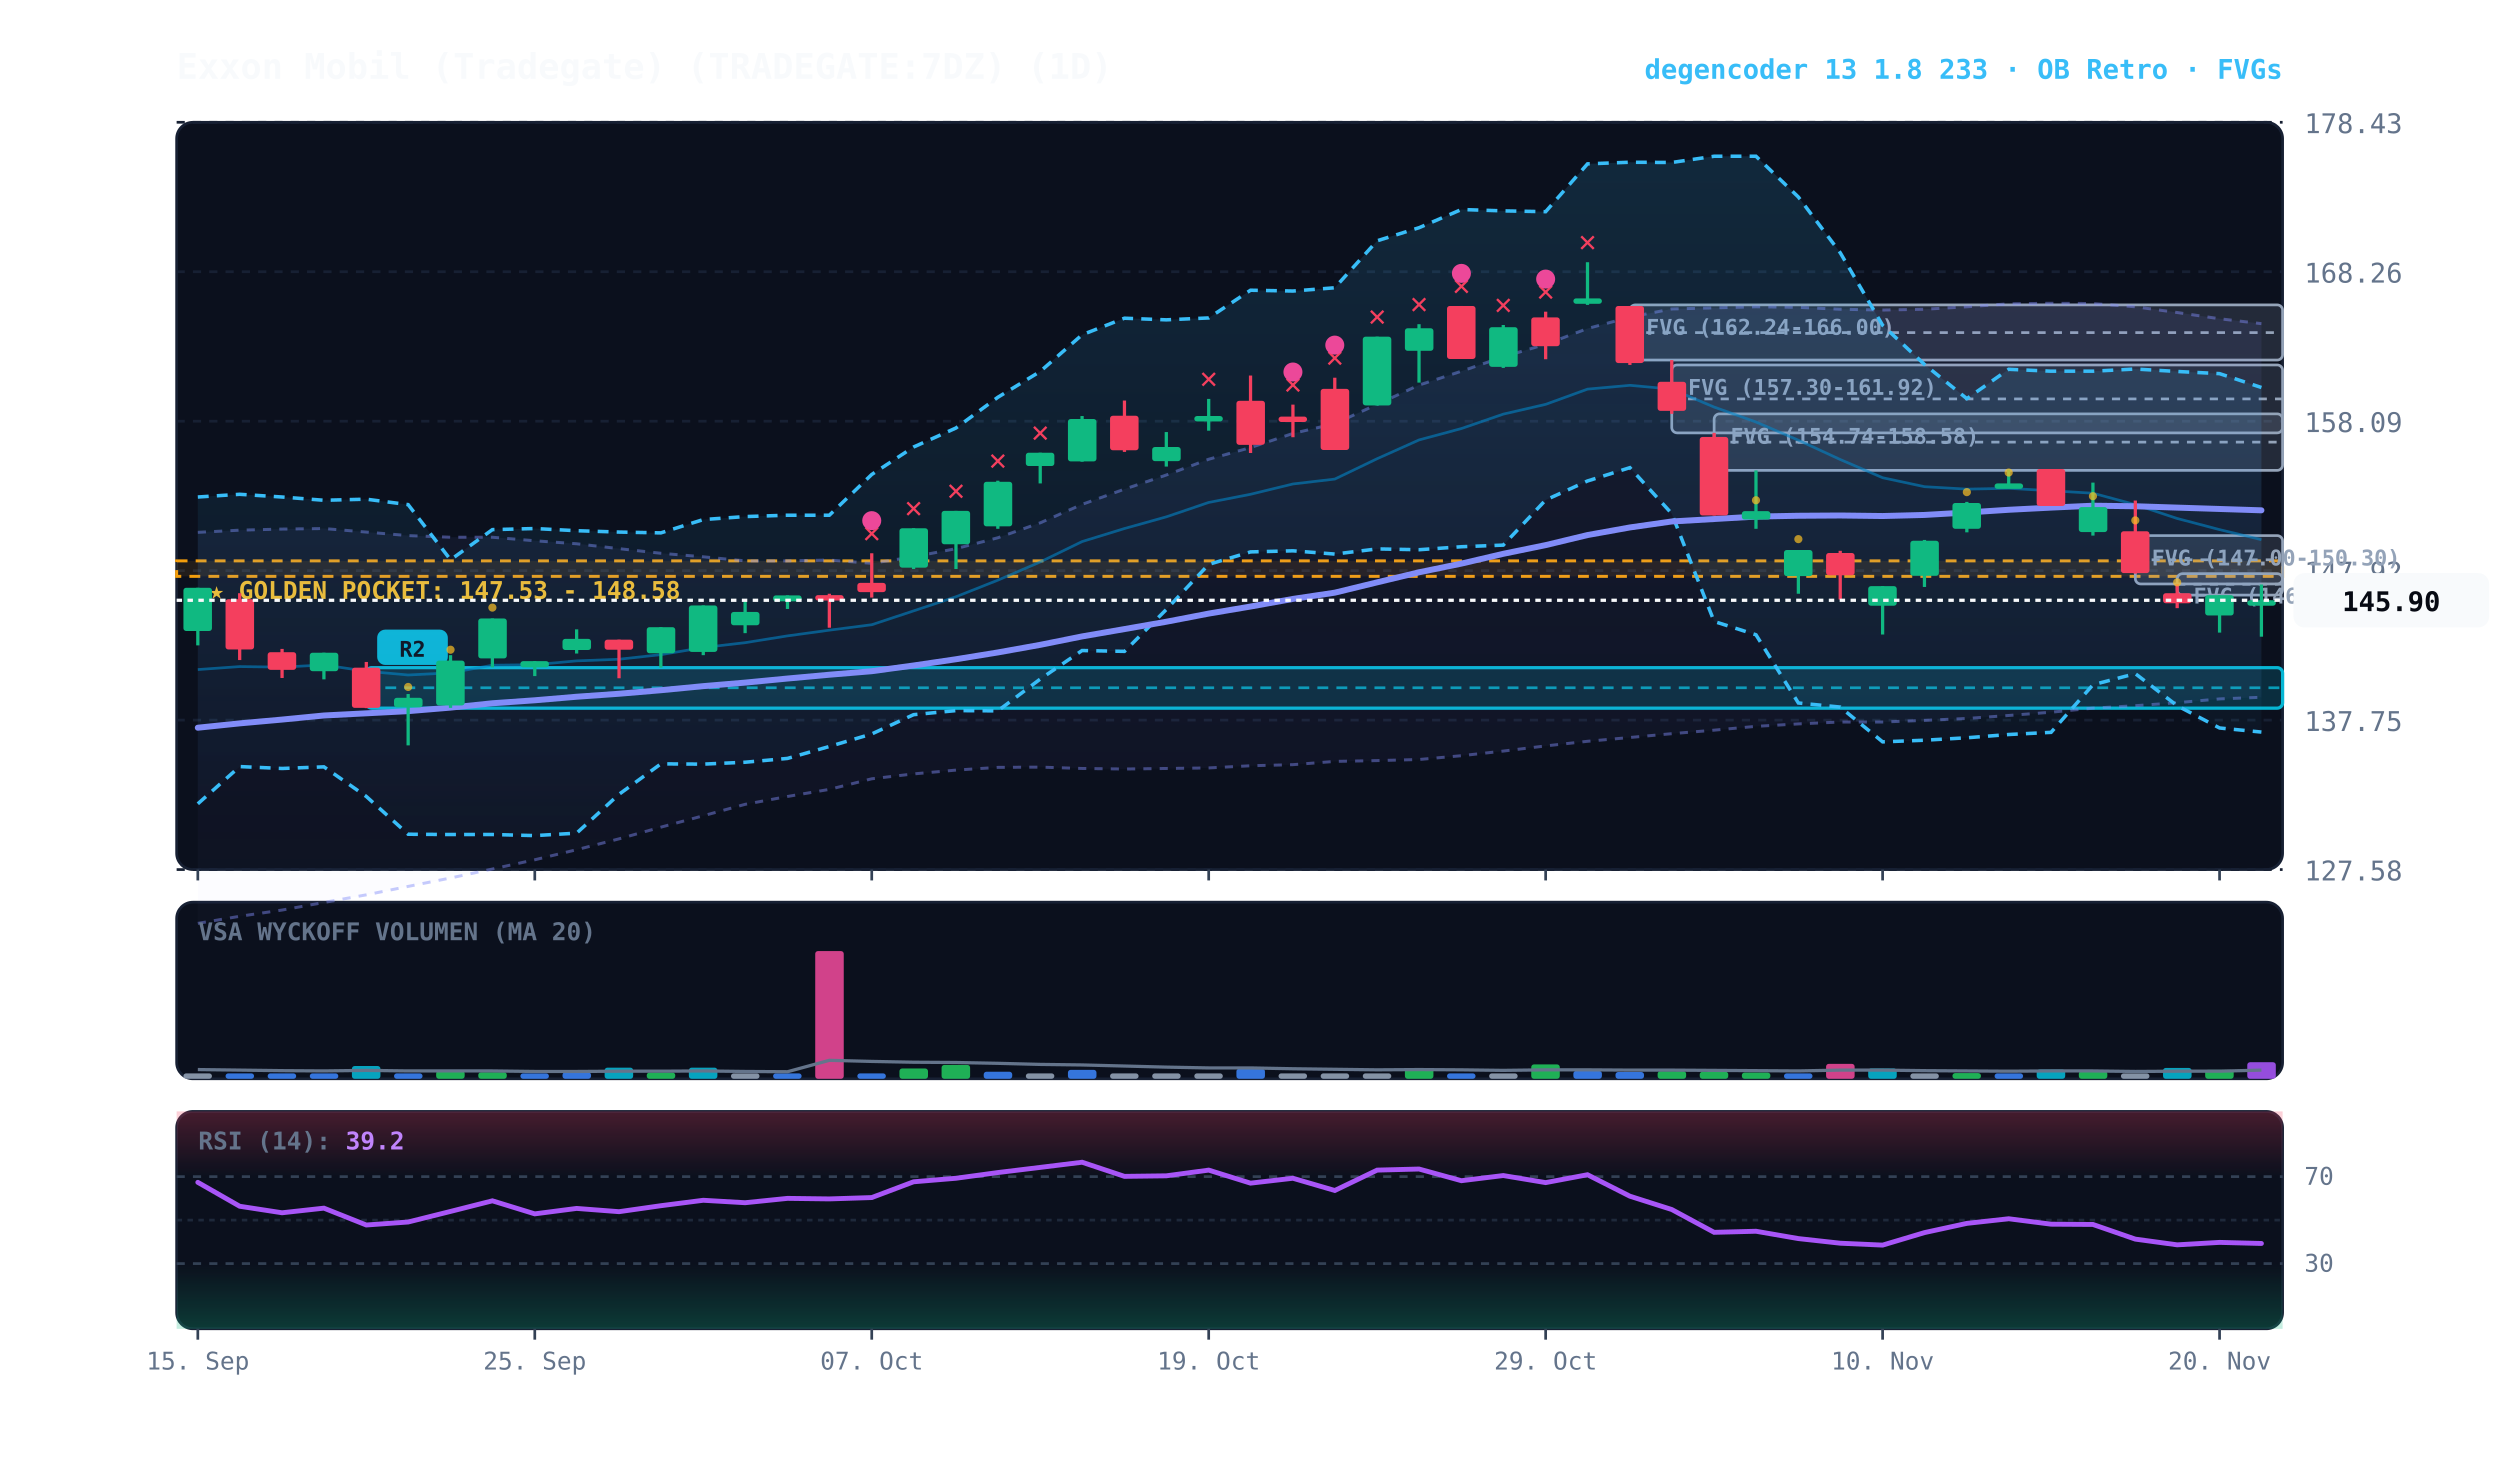
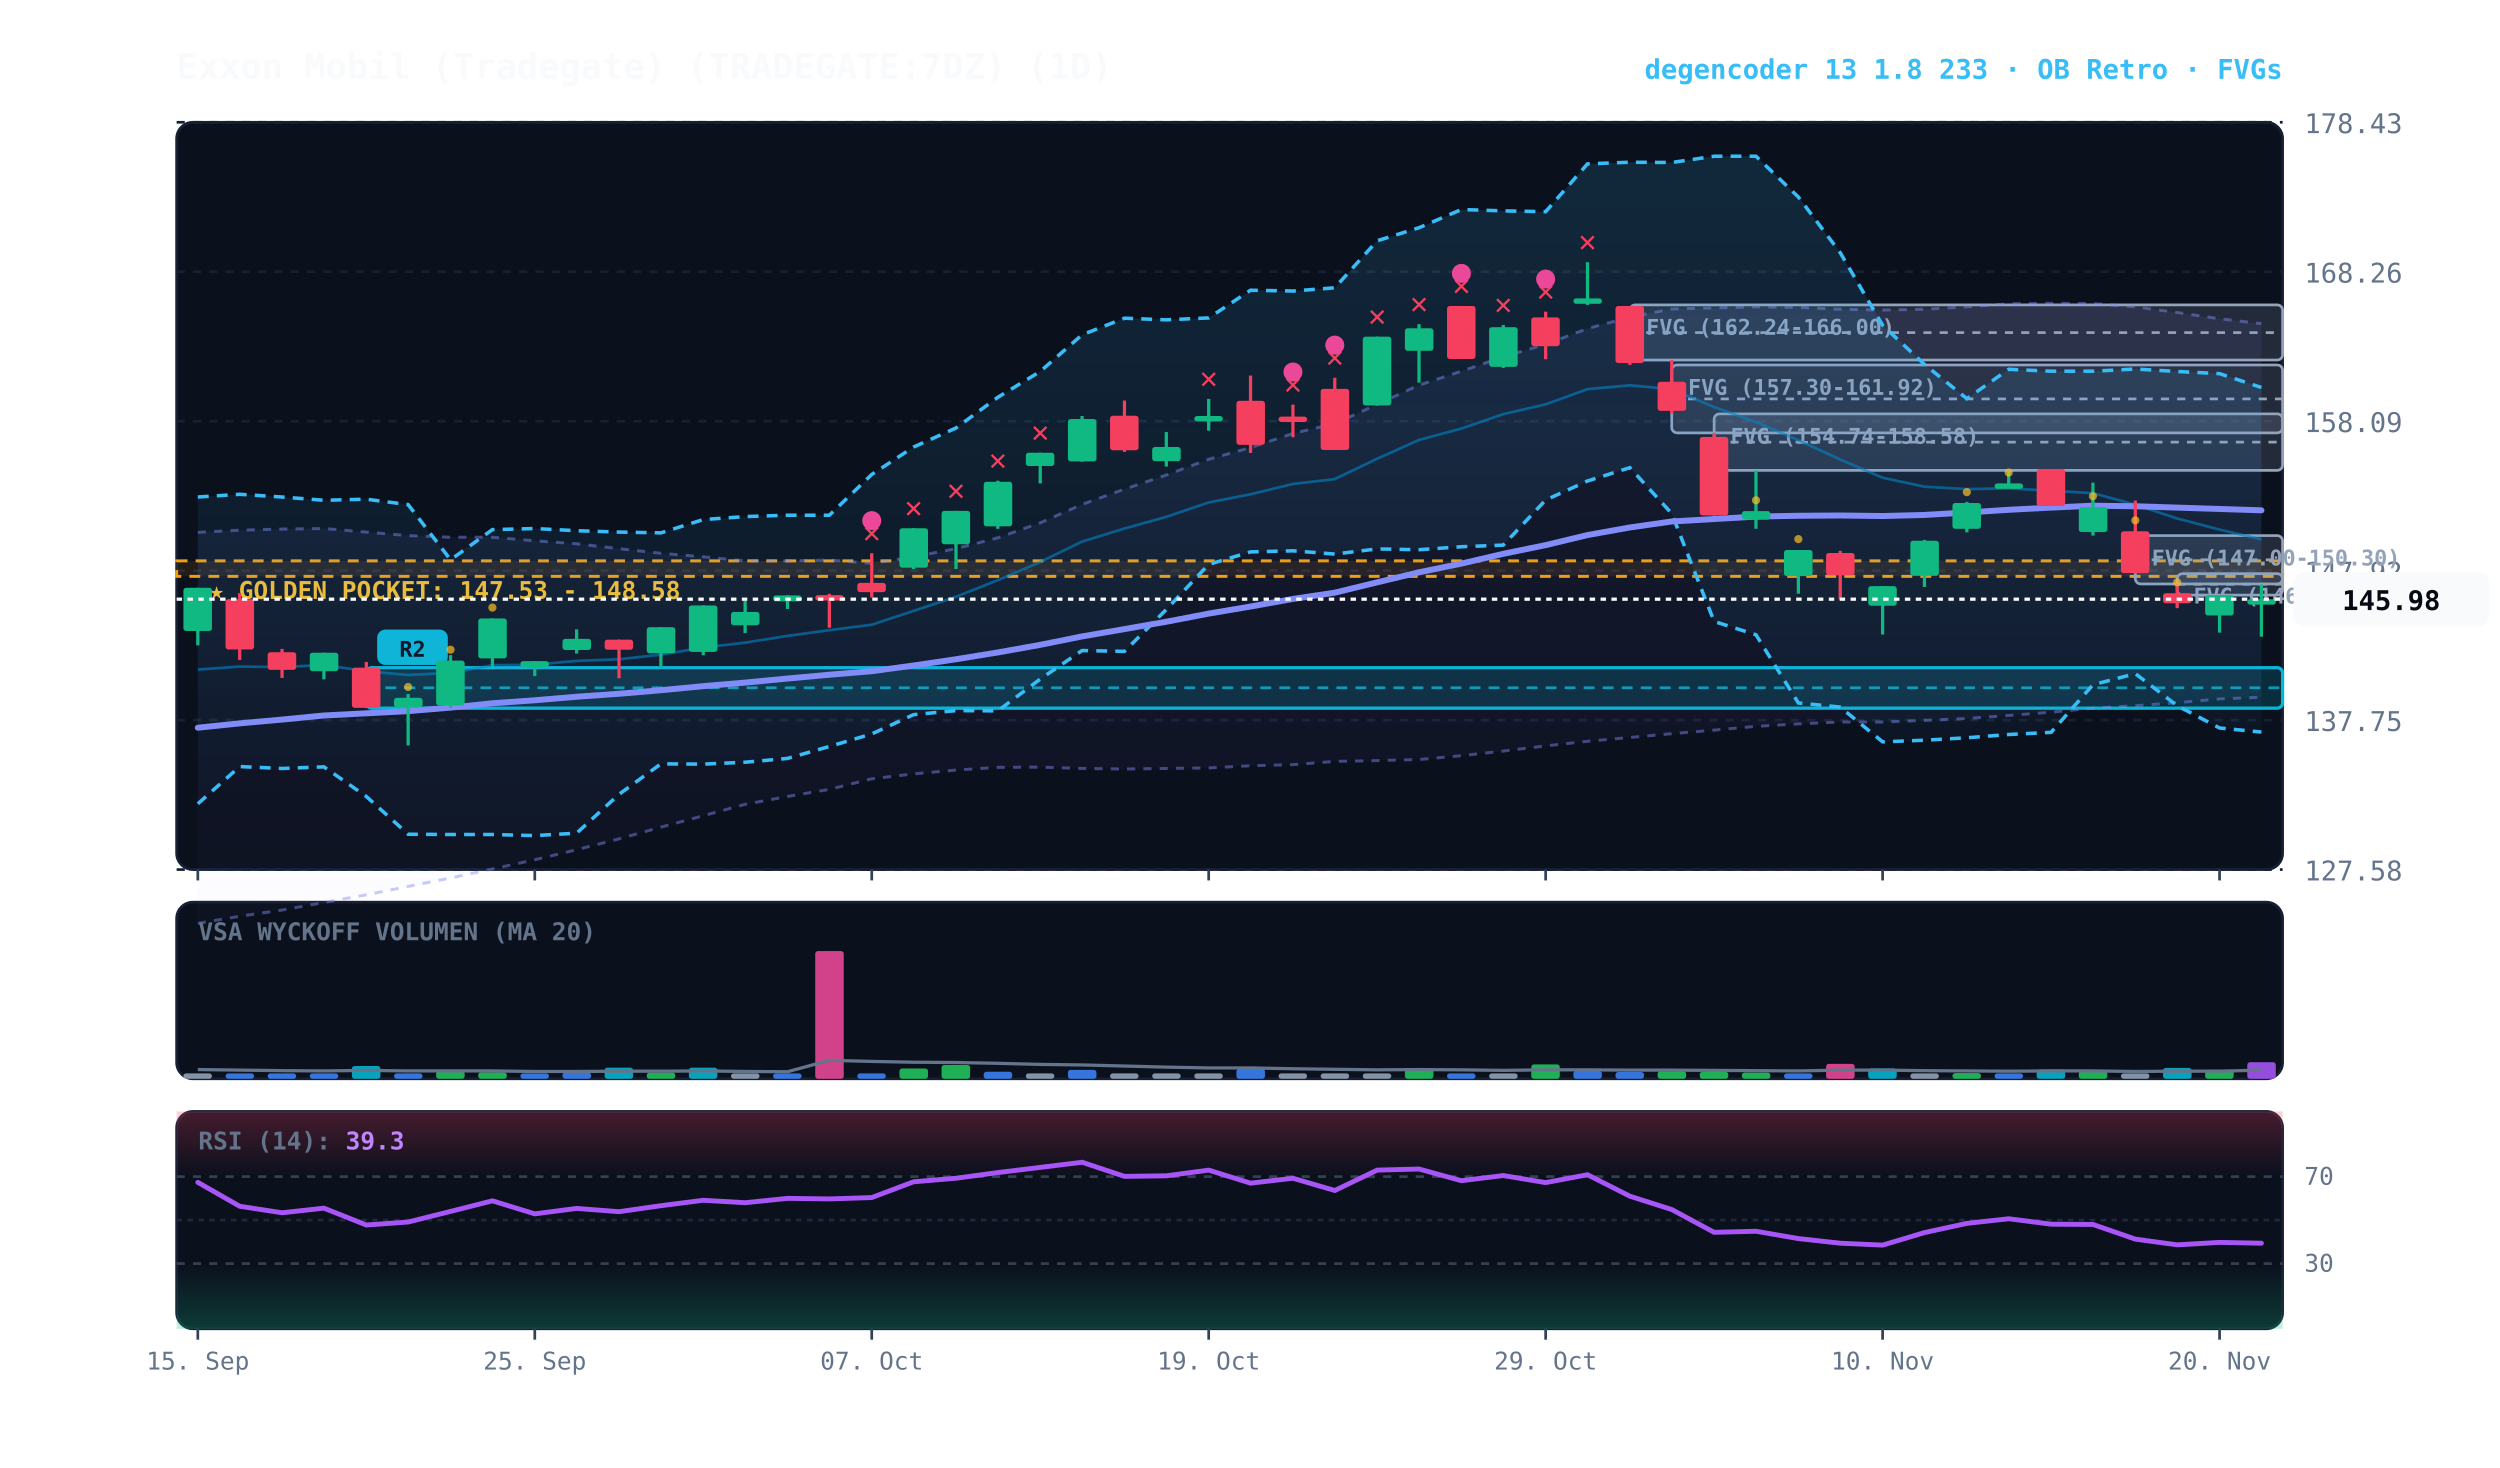
<svg xmlns="http://www.w3.org/2000/svg" viewBox="0 0 920 540" width="100%" height="100%" style="background:#070a13; font-family:'JetBrains Mono', monospace;">
  <defs>
    <linearGradient id="cloud-grad" x1="0%" y1="0%" x2="0%" y2="100%">
      <stop offset="0%" stop-color="#38bdf8" stop-opacity="0.14" />
      <stop offset="100%" stop-color="#38bdf8" stop-opacity="0.02" />
    </linearGradient>
    <linearGradient id="rfe-cloud" x1="0%" y1="0%" x2="0%" y2="100%">
      <stop offset="0%" stop-color="#818cf8" stop-opacity="0.09" />
      <stop offset="100%" stop-color="#818cf8" stop-opacity="0.02" />
    </linearGradient>
    <linearGradient id="rsi-overbought" x1="0%" y1="0%" x2="0%" y2="100%">
      <stop offset="0%" stop-color="#f43f5e" stop-opacity="0.25" />
      <stop offset="100%" stop-color="#f43f5e" stop-opacity="0.0" />
    </linearGradient>
    <linearGradient id="rsi-oversold" x1="0%" y1="0%" x2="0%" y2="100%">
      <stop offset="0%" stop-color="#10b981" stop-opacity="0.0" />
      <stop offset="100%" stop-color="#10b981" stop-opacity="0.25" />
    </linearGradient>
  </defs>
  <rect x="65" y="45" width="775" height="275" fill="#0b101d" rx="6" stroke="#172033" stroke-width="1" />
  <rect x="65" y="332" width="775" height="65" fill="#0b101d" rx="6" stroke="#172033" stroke-width="1" />
  <rect x="65" y="409" width="775" height="80" fill="#0b101d" rx="6" stroke="#172033" stroke-width="1" />
  <line x1="65" y1="320.0" x2="840" y2="320.0" stroke="#172033" stroke-dasharray="3,3" stroke-width="1" />
  <text x="848" y="324.0" fill="#64748b" font-size="10" text-anchor="start">127.58</text>
  <line x1="65" y1="265.0" x2="840" y2="265.0" stroke="#172033" stroke-dasharray="3,3" stroke-width="1" />
  <text x="848" y="269.0" fill="#64748b" font-size="10" text-anchor="start">137.75</text>
  <line x1="65" y1="210.0" x2="840" y2="210.0" stroke="#172033" stroke-dasharray="3,3" stroke-width="1" />
  <text x="848" y="214.0" fill="#64748b" font-size="10" text-anchor="start">147.92</text>
  <line x1="65" y1="155.0" x2="840" y2="155.0" stroke="#172033" stroke-dasharray="3,3" stroke-width="1" />
  <text x="848" y="159.0" fill="#64748b" font-size="10" text-anchor="start">158.09</text>
  <line x1="65" y1="100.0" x2="840" y2="100.0" stroke="#172033" stroke-dasharray="3,3" stroke-width="1" />
  <text x="848" y="104.0" fill="#64748b" font-size="10" text-anchor="start">168.26</text>
  <line x1="65" y1="45.0" x2="840" y2="45.0" stroke="#172033" stroke-dasharray="3,3" stroke-width="1" />
  <text x="848" y="49.0" fill="#64748b" font-size="10" text-anchor="start">178.43</text>
  <rect x="65" y="206.4" width="775" height="5.7" fill="rgba(245, 158, 11, 0.10)" stroke="#f59e0b" stroke-dasharray="4,3" stroke-width="1.1" />
  <text x="77" y="220.4" fill="#fbbf24" font-size="9" font-weight="bold">★ GOLDEN POCKET: 147.53 - 148.58</text>
  <rect x="801.2" y="211.1" width="38.8" height="7.9" fill="rgba(148, 163, 184, 0.18)" stroke="#94a3b8" stroke-width="1" rx="2" />
  <line x1="801.2" y1="215.0" x2="840" y2="215.0" stroke="#94a3b8" stroke-dasharray="3,3" stroke-width="1" />
  <text x="807.2" y="222.1" fill="#94a3b8" font-size="8" font-weight="bold">FVG (146.26-147.72)</text>
  <rect x="785.8" y="197.1" width="54.2" height="17.8" fill="rgba(148, 163, 184, 0.18)" stroke="#94a3b8" stroke-width="1" rx="2" />
  <line x1="785.8" y1="206.0" x2="840" y2="206.0" stroke="#94a3b8" stroke-dasharray="3,3" stroke-width="1" />
  <text x="791.8" y="208.1" fill="#94a3b8" font-size="8" font-weight="bold">FVG (147.00-150.30)</text>
  <rect x="630.8" y="152.3" width="209.2" height="20.8" fill="rgba(148, 163, 184, 0.18)" stroke="#94a3b8" stroke-width="1" rx="2" />
  <line x1="630.8" y1="162.7" x2="840" y2="162.7" stroke="#94a3b8" stroke-dasharray="3,3" stroke-width="1" />
  <text x="636.8" y="163.3" fill="#94a3b8" font-size="8" font-weight="bold">FVG (154.74-158.58)</text>
  <rect x="615.2" y="134.3" width="224.8" height="25.0" fill="rgba(148, 163, 184, 0.18)" stroke="#94a3b8" stroke-width="1" rx="2" />
  <line x1="615.2" y1="146.8" x2="840" y2="146.8" stroke="#94a3b8" stroke-dasharray="3,3" stroke-width="1" />
  <text x="621.2" y="145.3" fill="#94a3b8" font-size="8" font-weight="bold">FVG (157.30-161.92)</text>
  <rect x="599.8" y="112.2" width="240.2" height="20.3" fill="rgba(148, 163, 184, 0.18)" stroke="#94a3b8" stroke-width="1" rx="2" />
  <line x1="599.8" y1="122.4" x2="840" y2="122.4" stroke="#94a3b8" stroke-dasharray="3,3" stroke-width="1" />
  <text x="605.8" y="123.2" fill="#94a3b8" font-size="8" font-weight="bold">FVG (162.24-166.00)</text>
  <rect x="134.8" y="245.7" width="705.2" height="14.9" fill="rgba(6, 182, 212, 0.18)" stroke="#06b6d4" stroke-width="1.2" rx="2" />
  <line x1="134.8" y1="253.1" x2="840" y2="253.1" stroke="#06b6d4" stroke-dasharray="4,3" stroke-width="1.0" opacity="0.8" />
  <rect x="138.8" y="231.7" width="26" height="13" fill="#06b6d4" rx="3" />
  <text x="151.8" y="241.7" fill="#070a13" font-size="8" font-weight="bold" text-anchor="middle">R2</text>
  <polygon points="72.8,195.9 88.2,195.1 103.8,194.7 119.2,194.5 134.8,195.8 150.2,197.1 165.8,197.7 181.2,197.7 196.8,199.0 212.2,200.1 227.8,201.9 243.2,203.6 258.8,204.9 274.2,206.4 289.8,206.4 305.2,206.1 320.8,207.3 336.2,204.9 351.8,201.9 367.2,197.9 382.8,192.4 398.2,185.6 413.8,180.0 429.2,174.8 444.8,169.0 460.2,164.7 475.8,159.5 491.2,155.9 506.8,148.8 522.2,141.7 537.8,136.6 553.2,131.3 568.8,126.7 584.2,120.9 599.8,116.7 615.2,113.7 630.8,113.3 646.2,112.9 661.8,113.1 677.2,113.8 692.8,114.1 708.2,113.8 723.8,112.9 739.2,111.8 754.8,111.6 770.2,111.7 785.8,112.9 801.2,115.0 816.8,117.3 832.2,119.1 832.2,256.6 816.8,257.2 801.2,258.6 785.8,259.7 770.2,260.6 754.8,262.1 739.2,263.3 723.8,264.4 708.2,265.1 692.8,265.7 677.2,265.7 661.8,266.4 646.2,267.3 630.8,268.7 615.2,270.0 599.8,271.4 584.2,272.8 568.8,274.5 553.2,276.4 537.8,278.1 522.2,279.5 506.8,279.9 491.2,280.2 475.8,281.4 460.2,281.8 444.8,282.6 429.2,282.8 413.8,283.0 398.2,282.8 382.8,282.3 367.2,282.4 351.8,283.4 336.2,284.8 320.8,286.6 305.2,290.5 289.8,293.1 274.2,296.0 258.8,300.2 243.2,304.4 227.8,308.7 212.2,312.7 196.8,316.4 181.2,319.8 165.8,323.1 150.2,326.2 134.8,329.3 119.2,332.1 103.8,334.9 88.2,337.2 72.8,339.8" fill="url(#rfe-cloud)" />
  <polyline points="72.8,195.9 88.2,195.1 103.8,194.7 119.2,194.5 134.8,195.8 150.2,197.1 165.8,197.7 181.2,197.7 196.8,199.0 212.2,200.1 227.8,201.9 243.2,203.6 258.8,204.9 274.2,206.4 289.8,206.4 305.2,206.1 320.8,207.3 336.2,204.9 351.8,201.9 367.2,197.9 382.8,192.4 398.2,185.6 413.8,180.0 429.2,174.8 444.8,169.0 460.2,164.7 475.8,159.5 491.2,155.9 506.8,148.8 522.2,141.7 537.8,136.6 553.2,131.3 568.8,126.7 584.2,120.9 599.8,116.7 615.2,113.7 630.8,113.3 646.2,112.9 661.8,113.1 677.2,113.8 692.8,114.1 708.2,113.8 723.8,112.9 739.2,111.8 754.8,111.6 770.2,111.7 785.8,112.9 801.2,115.0 816.8,117.3 832.2,119.1" fill="none" stroke="#818cf8" stroke-width="1.1" stroke-opacity="0.45" stroke-dasharray="3,3" />
  <polyline points="72.8,339.8 88.2,337.2 103.8,334.9 119.2,332.1 134.8,329.3 150.2,326.2 165.8,323.1 181.2,319.8 196.8,316.4 212.2,312.7 227.8,308.7 243.2,304.4 258.8,300.2 274.2,296.0 289.8,293.1 305.2,290.5 320.8,286.6 336.2,284.8 351.8,283.4 367.2,282.4 382.8,282.3 398.2,282.8 413.8,283.0 429.2,282.8 444.8,282.6 460.2,281.8 475.8,281.4 491.2,280.2 506.8,279.9 522.2,279.5 537.8,278.1 553.2,276.4 568.8,274.5 584.2,272.8 599.8,271.4 615.2,270.0 630.8,268.7 646.2,267.3 661.8,266.4 677.2,265.7 692.8,265.7 708.2,265.1 723.8,264.4 739.2,263.3 754.8,262.1 770.2,260.6 785.8,259.7 801.2,258.6 816.8,257.2 832.2,256.6" fill="none" stroke="#818cf8" stroke-width="1.1" stroke-opacity="0.45" stroke-dasharray="3,3" />
  <polygon points="72.8,182.9 88.2,181.9 103.8,182.9 119.2,184.1 134.8,183.7 150.2,185.7 165.8,206.0 181.2,194.9 196.8,194.5 212.2,195.3 227.8,195.8 243.2,196.1 258.8,191.2 274.2,190.1 289.8,189.6 305.2,189.6 320.8,174.6 336.2,164.5 351.8,157.5 367.2,146.2 382.8,136.7 398.2,123.2 413.8,117.1 429.2,117.7 444.8,117.0 460.2,106.8 475.8,107.1 491.2,105.9 506.8,88.6 522.2,83.8 537.8,77.1 553.2,77.6 568.8,77.9 584.2,60.3 599.8,59.7 615.2,59.8 630.8,57.5 646.2,57.5 661.8,72.5 677.2,93.0 692.8,119.7 708.2,134.1 723.8,146.7 739.2,135.9 754.8,136.6 770.2,136.6 785.8,135.8 801.2,136.7 816.8,137.5 832.2,142.6 832.2,269.4 816.8,267.9 801.2,259.7 785.8,247.9 770.2,252.0 754.8,269.5 739.2,270.3 723.8,271.5 708.2,272.4 692.8,273.0 677.2,260.2 661.8,258.7 646.2,233.6 630.8,228.7 615.2,189.0 599.8,172.1 584.2,177.0 568.8,184.0 553.2,200.6 537.8,201.2 522.2,202.3 506.8,202.0 491.2,203.9 475.8,202.7 460.2,203.1 444.8,207.7 429.2,224.3 413.8,239.7 398.2,239.4 382.8,249.9 367.2,261.6 351.8,261.5 336.2,263.0 320.8,270.1 305.2,274.7 289.8,279.1 274.2,280.5 258.8,281.2 243.2,281.1 227.8,292.3 212.2,306.6 196.8,307.5 181.2,307.1 165.8,307.1 150.2,307.0 134.8,293.1 119.2,282.2 103.8,282.8 88.2,282.1 72.8,295.8" fill="url(#cloud-grad)" />
  <polyline points="72.8,182.9 88.2,181.9 103.8,182.9 119.2,184.1 134.8,183.7 150.2,185.7 165.8,206.0 181.2,194.9 196.8,194.5 212.2,195.3 227.8,195.8 243.2,196.1 258.8,191.2 274.2,190.1 289.8,189.6 305.2,189.6 320.8,174.6 336.2,164.5 351.8,157.5 367.2,146.2 382.8,136.7 398.2,123.2 413.8,117.1 429.2,117.7 444.8,117.0 460.2,106.8 475.8,107.1 491.2,105.9 506.8,88.6 522.2,83.8 537.8,77.1 553.2,77.6 568.8,77.9 584.2,60.3 599.8,59.7 615.2,59.8 630.8,57.5 646.2,57.5 661.8,72.5 677.2,93.0 692.8,119.7 708.2,134.1 723.8,146.7 739.2,135.9 754.8,136.6 770.2,136.6 785.8,135.8 801.2,136.7 816.8,137.5 832.2,142.6" fill="none" stroke="#38bdf8" stroke-width="1.3" stroke-dasharray="4,3" />
  <polyline points="72.8,295.8 88.2,282.1 103.8,282.8 119.2,282.2 134.8,293.1 150.2,307.0 165.8,307.1 181.2,307.1 196.8,307.5 212.2,306.6 227.8,292.3 243.2,281.1 258.8,281.2 274.2,280.5 289.8,279.1 305.2,274.7 320.8,270.1 336.2,263.0 351.8,261.5 367.2,261.6 382.8,249.9 398.2,239.4 413.8,239.7 429.2,224.3 444.8,207.7 460.2,203.1 475.8,202.7 491.2,203.9 506.8,202.0 522.2,202.3 537.8,201.2 553.2,200.6 568.8,184.0 584.2,177.0 599.8,172.1 615.2,189.0 630.8,228.7 646.2,233.6 661.8,258.7 677.2,260.2 692.8,273.0 708.2,272.4 723.8,271.5 739.2,270.3 754.8,269.5 770.2,252.0 785.8,247.9 801.2,259.7 816.8,267.9 832.2,269.4" fill="none" stroke="#38bdf8" stroke-width="1.3" stroke-dasharray="4,3" />
-   <polyline points="72.8,246.4 88.2,245.3 103.8,245.5 119.2,244.7 134.8,247.0 150.2,248.4 165.8,247.6 181.2,244.8 196.8,244.6 212.2,243.2 227.8,242.6 243.2,240.9 258.8,238.3 274.2,236.5 289.8,234.0 305.2,231.9 320.8,229.9 336.2,224.8 351.8,219.6 367.2,213.5 382.8,206.8 398.2,199.3 413.8,194.5 429.2,190.2 444.8,184.9 460.2,181.9 475.8,178.1 491.2,176.3 506.8,168.8 522.2,161.9 537.8,157.7 553.2,152.4 568.8,148.8 584.2,143.2 599.8,141.8 615.2,143.2 630.8,149.8 646.2,155.3 661.8,162.0 677.2,169.1 692.8,175.8 708.2,179.1 723.8,180.0 739.2,179.7 754.8,180.6 770.2,181.5 785.8,185.7 801.2,190.8 816.8,194.9 832.2,198.6" fill="none" stroke="#0284c7" stroke-width="1.0" stroke-opacity="0.6" />
+   <polyline points="72.8,246.4 88.2,245.3 103.8,245.5 119.2,244.7 134.8,247.0 150.2,248.4 165.8,247.6 181.2,244.8 196.8,244.6 212.2,243.2 227.8,242.6 243.2,240.9 258.8,238.3 274.2,236.5 289.8,234.0 305.2,231.9 320.8,229.9 336.2,224.8 351.8,219.6 367.2,213.5 382.8,206.8 398.2,199.3 413.8,194.5 429.2,190.2 444.8,184.9 460.2,181.9 475.8,178.1 491.2,176.3 506.8,168.8 522.2,161.9 537.8,157.7 553.2,152.4 568.8,148.8 584.2,143.2 599.8,141.8 615.2,143.2 630.8,149.8 646.2,155.3 661.8,162.0 677.2,169.1 692.8,175.8 708.2,179.1 723.8,180.0 739.2,179.7 754.8,180.6 770.2,181.5 785.8,185.7 801.2,190.8 816.8,194.9 832.2,198.5" fill="none" stroke="#0284c7" stroke-width="1.0" stroke-opacity="0.6" />
  <polyline points="72.8,267.8 88.2,266.2 103.8,264.8 119.2,263.3 134.8,262.5 150.2,261.7 165.8,260.4 181.2,258.8 196.8,257.7 212.2,256.4 227.8,255.3 243.2,254.0 258.8,252.5 274.2,251.2 289.8,249.7 305.2,248.3 320.8,247.0 336.2,244.9 351.8,242.6 367.2,240.1 382.8,237.3 398.2,234.2 413.8,231.5 429.2,228.8 444.8,225.8 460.2,223.2 475.8,220.4 491.2,218.1 506.8,214.3 522.2,210.6 537.8,207.4 553.2,203.8 568.8,200.6 584.2,196.9 599.8,194.1 615.2,191.9 630.8,191.0 646.2,190.1 661.8,189.8 677.2,189.7 692.8,189.9 708.2,189.5 723.8,188.6 739.2,187.6 754.8,186.8 770.2,186.1 785.8,186.3 801.2,186.8 816.8,187.3 832.2,187.8" fill="none" stroke="#818cf8" stroke-width="2.2" stroke-linecap="round" />
  <line x1="72.8" y1="216.3" x2="72.8" y2="237.5" stroke="#10b981" stroke-width="1.2" />
  <rect x="67.5" y="216.3" width="10.5" height="15.9" fill="#10b981" rx="1" />
  <line x1="88.2" y1="218.3" x2="88.2" y2="242.9" stroke="#f43f5e" stroke-width="1.2" />
  <rect x="83.0" y="220.5" width="10.5" height="18.5" fill="#f43f5e" rx="1" />
  <line x1="103.8" y1="238.8" x2="103.8" y2="249.5" stroke="#f43f5e" stroke-width="1.2" />
  <rect x="98.5" y="240.0" width="10.5" height="6.5" fill="#f43f5e" rx="1" />
  <line x1="119.2" y1="240.2" x2="119.2" y2="250.0" stroke="#10b981" stroke-width="1.2" />
  <rect x="114.0" y="240.2" width="10.5" height="6.8" fill="#10b981" rx="1" />
  <line x1="134.8" y1="243.6" x2="134.8" y2="260.6" stroke="#f43f5e" stroke-width="1.2" />
  <rect x="129.5" y="245.7" width="10.5" height="14.8" fill="#f43f5e" rx="1" />
  <line x1="150.2" y1="255.4" x2="150.2" y2="274.3" stroke="#10b981" stroke-width="1.2" />
  <rect x="145.0" y="256.8" width="10.5" height="3.5" fill="#10b981" rx="1" />
  <circle cx="150.2" cy="252.8" r="1.5" fill="#fbbf24" opacity="0.7" />
  <line x1="165.8" y1="241.1" x2="165.8" y2="260.5" stroke="#10b981" stroke-width="1.2" />
  <rect x="160.5" y="243.1" width="10.5" height="16.5" fill="#10b981" rx="1" />
  <circle cx="165.8" cy="239.1" r="1.5" fill="#fbbf24" opacity="0.7" />
  <line x1="181.2" y1="227.6" x2="181.2" y2="245.6" stroke="#10b981" stroke-width="1.2" />
  <rect x="176.0" y="227.6" width="10.5" height="14.7" fill="#10b981" rx="1" />
  <circle cx="181.2" cy="223.6" r="1.5" fill="#fbbf24" opacity="0.7" />
  <line x1="196.8" y1="243.3" x2="196.8" y2="248.8" stroke="#10b981" stroke-width="1.2" />
  <rect x="191.5" y="243.3" width="10.5" height="2.3" fill="#10b981" rx="1" />
  <line x1="212.2" y1="231.6" x2="212.2" y2="240.5" stroke="#10b981" stroke-width="1.2" />
  <rect x="207.0" y="235.1" width="10.5" height="4.1" fill="#10b981" rx="1" />
  <line x1="227.8" y1="235.4" x2="227.8" y2="249.6" stroke="#f43f5e" stroke-width="1.2" />
  <rect x="222.5" y="235.4" width="10.5" height="3.7" fill="#f43f5e" rx="1" />
  <line x1="243.2" y1="230.8" x2="243.2" y2="245.7" stroke="#10b981" stroke-width="1.2" />
  <rect x="238.0" y="230.8" width="10.5" height="9.6" fill="#10b981" rx="1" />
  <line x1="258.8" y1="222.8" x2="258.8" y2="241.1" stroke="#10b981" stroke-width="1.2" />
  <rect x="253.5" y="222.8" width="10.5" height="17.1" fill="#10b981" rx="1" />
  <line x1="274.2" y1="221.0" x2="274.2" y2="233.0" stroke="#10b981" stroke-width="1.2" />
  <rect x="269.0" y="225.2" width="10.5" height="4.9" fill="#10b981" rx="1" />
  <line x1="289.8" y1="219.1" x2="289.8" y2="224.1" stroke="#10b981" stroke-width="1.2" />
  <rect x="284.5" y="219.1" width="10.5" height="2.2" fill="#10b981" rx="1" />
  <line x1="305.2" y1="218.5" x2="305.2" y2="231.0" stroke="#f43f5e" stroke-width="1.2" />
  <rect x="300.0" y="219.0" width="10.5" height="2.0" fill="#f43f5e" rx="1" />
  <line x1="320.8" y1="203.6" x2="320.8" y2="219.9" stroke="#f43f5e" stroke-width="1.2" />
  <rect x="315.5" y="214.5" width="10.5" height="3.4" fill="#f43f5e" rx="1" />
  <text x="320.8" y="199.6" fill="#f43f5e" font-size="11" font-weight="bold" text-anchor="middle">✕</text>
  <circle cx="320.8" cy="191.6" r="3.5" fill="#ec4899" />
  <line x1="336.2" y1="194.4" x2="336.2" y2="209.4" stroke="#10b981" stroke-width="1.2" />
  <rect x="331.0" y="194.4" width="10.5" height="14.5" fill="#10b981" rx="1" />
  <text x="336.2" y="190.4" fill="#f43f5e" font-size="11" font-weight="bold" text-anchor="middle">✕</text>
  <line x1="351.8" y1="188.0" x2="351.8" y2="209.4" stroke="#10b981" stroke-width="1.2" />
  <rect x="346.5" y="188.0" width="10.5" height="12.3" fill="#10b981" rx="1" />
  <text x="351.8" y="184.0" fill="#f43f5e" font-size="11" font-weight="bold" text-anchor="middle">✕</text>
  <line x1="367.2" y1="176.9" x2="367.2" y2="194.6" stroke="#10b981" stroke-width="1.2" />
  <rect x="362.0" y="177.3" width="10.5" height="16.4" fill="#10b981" rx="1" />
  <text x="367.2" y="172.9" fill="#f43f5e" font-size="11" font-weight="bold" text-anchor="middle">✕</text>
  <line x1="382.8" y1="166.6" x2="382.8" y2="177.9" stroke="#10b981" stroke-width="1.2" />
  <rect x="377.5" y="166.6" width="10.5" height="4.9" fill="#10b981" rx="1" />
  <text x="382.8" y="162.6" fill="#f43f5e" font-size="11" font-weight="bold" text-anchor="middle">✕</text>
  <line x1="398.2" y1="153.1" x2="398.2" y2="169.9" stroke="#10b981" stroke-width="1.2" />
  <rect x="393.0" y="154.2" width="10.5" height="15.6" fill="#10b981" rx="1" />
  <line x1="413.8" y1="147.4" x2="413.8" y2="166.3" stroke="#f43f5e" stroke-width="1.2" />
  <rect x="408.5" y="153.0" width="10.5" height="12.7" fill="#f43f5e" rx="1" />
  <line x1="429.2" y1="159.0" x2="429.2" y2="171.7" stroke="#10b981" stroke-width="1.2" />
  <rect x="424.0" y="164.5" width="10.5" height="5.2" fill="#10b981" rx="1" />
  <line x1="444.8" y1="146.8" x2="444.8" y2="158.5" stroke="#10b981" stroke-width="1.2" />
  <rect x="439.5" y="153.1" width="10.5" height="2.0" fill="#10b981" rx="1" />
  <text x="444.8" y="142.8" fill="#f43f5e" font-size="11" font-weight="bold" text-anchor="middle">✕</text>
  <line x1="460.2" y1="138.2" x2="460.2" y2="166.7" stroke="#f43f5e" stroke-width="1.2" />
  <rect x="455.0" y="147.5" width="10.5" height="16.2" fill="#f43f5e" rx="1" />
  <line x1="475.8" y1="148.9" x2="475.8" y2="160.9" stroke="#f43f5e" stroke-width="1.2" />
  <rect x="470.5" y="153.3" width="10.5" height="2.0" fill="#f43f5e" rx="1" />
  <text x="475.8" y="144.9" fill="#f43f5e" font-size="11" font-weight="bold" text-anchor="middle">✕</text>
  <circle cx="475.8" cy="136.9" r="3.5" fill="#ec4899" />
  <line x1="491.2" y1="139.0" x2="491.2" y2="165.6" stroke="#f43f5e" stroke-width="1.2" />
  <rect x="486.0" y="143.1" width="10.5" height="22.5" fill="#f43f5e" rx="1" />
  <text x="491.2" y="135.0" fill="#f43f5e" font-size="11" font-weight="bold" text-anchor="middle">✕</text>
  <circle cx="491.2" cy="127.0" r="3.5" fill="#ec4899" />
  <line x1="506.8" y1="123.9" x2="506.8" y2="149.2" stroke="#10b981" stroke-width="1.2" />
  <rect x="501.5" y="123.9" width="10.5" height="25.3" fill="#10b981" rx="1" />
  <text x="506.8" y="119.9" fill="#f43f5e" font-size="11" font-weight="bold" text-anchor="middle">✕</text>
  <line x1="522.2" y1="119.3" x2="522.2" y2="140.8" stroke="#10b981" stroke-width="1.2" />
  <rect x="517.0" y="120.8" width="10.5" height="8.3" fill="#10b981" rx="1" />
  <text x="522.2" y="115.3" fill="#f43f5e" font-size="11" font-weight="bold" text-anchor="middle">✕</text>
  <line x1="537.8" y1="112.6" x2="537.8" y2="132.1" stroke="#f43f5e" stroke-width="1.2" />
  <rect x="532.5" y="112.6" width="10.5" height="19.5" fill="#f43f5e" rx="1" />
  <text x="537.8" y="108.6" fill="#f43f5e" font-size="11" font-weight="bold" text-anchor="middle">✕</text>
  <circle cx="537.8" cy="100.6" r="3.5" fill="#ec4899" />
  <line x1="553.2" y1="119.6" x2="553.2" y2="135.4" stroke="#10b981" stroke-width="1.2" />
  <rect x="548.0" y="120.4" width="10.5" height="14.6" fill="#10b981" rx="1" />
  <text x="553.2" y="115.6" fill="#f43f5e" font-size="11" font-weight="bold" text-anchor="middle">✕</text>
  <line x1="568.8" y1="114.7" x2="568.8" y2="132.2" stroke="#f43f5e" stroke-width="1.2" />
  <rect x="563.5" y="116.8" width="10.5" height="10.6" fill="#f43f5e" rx="1" />
  <text x="568.8" y="110.7" fill="#f43f5e" font-size="11" font-weight="bold" text-anchor="middle">✕</text>
  <circle cx="568.8" cy="102.7" r="3.5" fill="#ec4899" />
  <line x1="584.2" y1="96.5" x2="584.2" y2="112.2" stroke="#10b981" stroke-width="1.2" />
  <rect x="579.0" y="109.8" width="10.5" height="2.0" fill="#10b981" rx="1" />
  <text x="584.2" y="92.5" fill="#f43f5e" font-size="11" font-weight="bold" text-anchor="middle">✕</text>
  <line x1="599.8" y1="112.6" x2="599.8" y2="134.3" stroke="#f43f5e" stroke-width="1.2" />
  <rect x="594.5" y="112.6" width="10.5" height="21.0" fill="#f43f5e" rx="1" />
  <line x1="615.2" y1="132.5" x2="615.2" y2="152.3" stroke="#f43f5e" stroke-width="1.2" />
  <rect x="610.0" y="140.5" width="10.5" height="10.7" fill="#f43f5e" rx="1" />
  <line x1="630.8" y1="159.3" x2="630.8" y2="189.7" stroke="#f43f5e" stroke-width="1.2" />
  <rect x="625.5" y="160.8" width="10.5" height="28.9" fill="#f43f5e" rx="1" />
  <line x1="646.2" y1="173.1" x2="646.2" y2="194.6" stroke="#10b981" stroke-width="1.2" />
  <rect x="641.0" y="188.1" width="10.5" height="3.1" fill="#10b981" rx="1" />
  <circle cx="646.2" cy="184.1" r="1.5" fill="#fbbf24" opacity="0.7" />
  <line x1="661.8" y1="202.4" x2="661.8" y2="218.5" stroke="#10b981" stroke-width="1.2" />
  <rect x="656.5" y="202.4" width="10.5" height="9.6" fill="#10b981" rx="1" />
  <circle cx="661.8" cy="198.4" r="1.5" fill="#fbbf24" opacity="0.7" />
  <line x1="677.2" y1="202.7" x2="677.2" y2="220.6" stroke="#f43f5e" stroke-width="1.2" />
  <rect x="672.0" y="203.5" width="10.5" height="8.2" fill="#f43f5e" rx="1" />
  <line x1="692.8" y1="215.7" x2="692.8" y2="233.5" stroke="#10b981" stroke-width="1.2" />
  <rect x="687.5" y="215.7" width="10.5" height="7.2" fill="#10b981" rx="1" />
  <line x1="708.2" y1="198.7" x2="708.2" y2="216.0" stroke="#10b981" stroke-width="1.2" />
  <rect x="703.0" y="199.0" width="10.5" height="12.9" fill="#10b981" rx="1" />
  <line x1="723.8" y1="184.7" x2="723.8" y2="195.9" stroke="#10b981" stroke-width="1.2" />
  <rect x="718.5" y="185.1" width="10.5" height="9.5" fill="#10b981" rx="1" />
  <circle cx="723.8" cy="181.1" r="1.5" fill="#fbbf24" opacity="0.7" />
  <line x1="739.2" y1="172.8" x2="739.2" y2="179.3" stroke="#10b981" stroke-width="1.2" />
  <rect x="734.0" y="177.9" width="10.5" height="2.0" fill="#10b981" rx="1" />
  <circle cx="739.2" cy="173.9" r="1.5" fill="#fbbf24" opacity="0.7" />
  <line x1="754.8" y1="172.6" x2="754.8" y2="186.2" stroke="#f43f5e" stroke-width="1.2" />
  <rect x="749.5" y="172.6" width="10.5" height="13.6" fill="#f43f5e" rx="1" />
  <line x1="770.2" y1="177.6" x2="770.2" y2="197.1" stroke="#10b981" stroke-width="1.2" />
  <rect x="765.0" y="186.6" width="10.5" height="9.2" fill="#10b981" rx="1" />
  <circle cx="770.2" cy="182.6" r="1.5" fill="#fbbf24" opacity="0.7" />
  <line x1="785.8" y1="184.2" x2="785.8" y2="211.1" stroke="#f43f5e" stroke-width="1.2" />
  <rect x="780.5" y="195.5" width="10.5" height="15.4" fill="#f43f5e" rx="1" />
  <circle cx="785.8" cy="191.5" r="1.5" fill="#fbbf24" opacity="0.7" />
  <line x1="801.2" y1="215.0" x2="801.2" y2="223.8" stroke="#f43f5e" stroke-width="1.2" />
  <rect x="796.0" y="218.3" width="10.5" height="3.7" fill="#f43f5e" rx="1" />
  <circle cx="801.2" cy="214.3" r="1.5" fill="#fbbf24" opacity="0.7" />
  <line x1="816.8" y1="219.0" x2="816.8" y2="232.8" stroke="#10b981" stroke-width="1.2" />
  <rect x="811.5" y="219.0" width="10.5" height="7.5" fill="#10b981" rx="1" />
  <line x1="832.2" y1="215.1" x2="832.2" y2="234.3" stroke="#10b981" stroke-width="1.2" />
-   <rect x="827.0" y="220.9" width="10.5" height="2.0" fill="#10b981" rx="1" />
-   <line x1="65" y1="220.9" x2="840" y2="220.9" stroke="#f8fafc" stroke-width="1.2" stroke-dasharray="2,2" />
-   <rect x="844" y="210.9" width="72" height="20" fill="#f8fafc" rx="4" />
-   <text x="880" y="224.9" fill="#070a13" font-size="10" font-weight="bold" text-anchor="middle">145.90</text>
+   <rect x="827.0" y="220.5" width="10.5" height="2.0" fill="#10b981" rx="1" />
+   <line x1="65" y1="220.5" x2="840" y2="220.5" stroke="#f8fafc" stroke-width="1.2" stroke-dasharray="2,2" />
+   <rect x="844" y="210.5" width="72" height="20" fill="#f8fafc" rx="4" />
+   <text x="880" y="224.5" fill="#070a13" font-size="10" font-weight="bold" text-anchor="middle">145.98</text>
  <text x="73" y="346" fill="#64748b" font-size="9" font-weight="bold">VSA WYCKOFF VOLUMEN (MA 20)</text>
  <rect x="67.5" y="395.0" width="10.5" height="2.0" fill="#94a3b8" opacity="0.88" rx="1" />
  <rect x="83.0" y="395.0" width="10.5" height="2.0" fill="#3b82f6" opacity="0.88" rx="1" />
  <rect x="98.5" y="395.0" width="10.5" height="2.0" fill="#3b82f6" opacity="0.88" rx="1" />
  <rect x="114.0" y="395.0" width="10.5" height="2.0" fill="#3b82f6" opacity="0.88" rx="1" />
  <rect x="129.5" y="392.3" width="10.5" height="4.7" fill="#06b6d4" opacity="0.88" rx="1" />
  <rect x="145.0" y="395.0" width="10.5" height="2.0" fill="#3b82f6" opacity="0.88" rx="1" />
  <rect x="160.5" y="394.1" width="10.5" height="2.9" fill="#22c55e" opacity="0.88" rx="1" />
  <rect x="176.0" y="394.6" width="10.5" height="2.4" fill="#22c55e" opacity="0.88" rx="1" />
  <rect x="191.5" y="395.0" width="10.5" height="2.0" fill="#3b82f6" opacity="0.88" rx="1" />
  <rect x="207.0" y="394.6" width="10.5" height="2.4" fill="#3b82f6" opacity="0.88" rx="1" />
  <rect x="222.5" y="392.9" width="10.5" height="4.1" fill="#06b6d4" opacity="0.88" rx="1" />
  <rect x="238.0" y="394.7" width="10.5" height="2.3" fill="#22c55e" opacity="0.88" rx="1" />
  <rect x="253.5" y="392.9" width="10.5" height="4.1" fill="#06b6d4" opacity="0.88" rx="1" />
  <rect x="269.0" y="395.0" width="10.5" height="2.0" fill="#94a3b8" opacity="0.88" rx="1" />
  <rect x="284.5" y="395.0" width="10.5" height="2.0" fill="#3b82f6" opacity="0.88" rx="1" />
  <rect x="300.0" y="350.0" width="10.5" height="47.0" fill="#ec4899" opacity="0.88" rx="1" />
  <rect x="315.5" y="395.0" width="10.5" height="2.0" fill="#3b82f6" opacity="0.88" rx="1" />
  <rect x="331.0" y="393.2" width="10.5" height="3.8" fill="#22c55e" opacity="0.88" rx="1" />
  <rect x="346.5" y="391.9" width="10.5" height="5.1" fill="#22c55e" opacity="0.88" rx="1" />
  <rect x="362.0" y="394.4" width="10.5" height="2.6" fill="#3b82f6" opacity="0.88" rx="1" />
  <rect x="377.5" y="395.0" width="10.5" height="2.0" fill="#94a3b8" opacity="0.88" rx="1" />
  <rect x="393.0" y="393.7" width="10.5" height="3.3" fill="#3b82f6" opacity="0.88" rx="1" />
  <rect x="408.5" y="395.0" width="10.5" height="2.0" fill="#94a3b8" opacity="0.88" rx="1" />
  <rect x="424.0" y="395.0" width="10.5" height="2.0" fill="#94a3b8" opacity="0.88" rx="1" />
  <rect x="439.5" y="395.0" width="10.5" height="2.0" fill="#94a3b8" opacity="0.88" rx="1" />
  <rect x="455.0" y="393.3" width="10.5" height="3.7" fill="#3b82f6" opacity="0.88" rx="1" />
  <rect x="470.5" y="395.0" width="10.5" height="2.0" fill="#94a3b8" opacity="0.88" rx="1" />
  <rect x="486.0" y="395.0" width="10.5" height="2.0" fill="#94a3b8" opacity="0.88" rx="1" />
  <rect x="501.5" y="395.0" width="10.5" height="2.0" fill="#94a3b8" opacity="0.88" rx="1" />
  <rect x="517.0" y="393.1" width="10.5" height="3.9" fill="#22c55e" opacity="0.88" rx="1" />
  <rect x="532.5" y="395.0" width="10.5" height="2.0" fill="#3b82f6" opacity="0.88" rx="1" />
  <rect x="548.0" y="395.0" width="10.5" height="2.0" fill="#94a3b8" opacity="0.88" rx="1" />
  <rect x="563.5" y="391.7" width="10.5" height="5.3" fill="#22c55e" opacity="0.88" rx="1" />
  <rect x="579.0" y="394.1" width="10.5" height="2.9" fill="#3b82f6" opacity="0.88" rx="1" />
  <rect x="594.5" y="394.5" width="10.5" height="2.5" fill="#3b82f6" opacity="0.88" rx="1" />
  <rect x="610.0" y="394.2" width="10.5" height="2.8" fill="#22c55e" opacity="0.88" rx="1" />
  <rect x="625.5" y="394.4" width="10.5" height="2.6" fill="#22c55e" opacity="0.88" rx="1" />
  <rect x="641.0" y="394.7" width="10.5" height="2.3" fill="#22c55e" opacity="0.88" rx="1" />
  <rect x="656.5" y="395.0" width="10.5" height="2.0" fill="#3b82f6" opacity="0.88" rx="1" />
  <rect x="672.0" y="391.5" width="10.5" height="5.5" fill="#ec4899" opacity="0.88" rx="1" />
  <rect x="687.5" y="393.2" width="10.5" height="3.8" fill="#06b6d4" opacity="0.88" rx="1" />
  <rect x="703.0" y="395.0" width="10.5" height="2.0" fill="#94a3b8" opacity="0.88" rx="1" />
  <rect x="718.5" y="394.9" width="10.5" height="2.1" fill="#22c55e" opacity="0.88" rx="1" />
  <rect x="734.0" y="395.0" width="10.5" height="2.0" fill="#3b82f6" opacity="0.88" rx="1" />
  <rect x="749.5" y="393.6" width="10.5" height="3.4" fill="#06b6d4" opacity="0.88" rx="1" />
  <rect x="765.0" y="394.2" width="10.5" height="2.8" fill="#22c55e" opacity="0.88" rx="1" />
  <rect x="780.5" y="395.0" width="10.5" height="2.0" fill="#94a3b8" opacity="0.88" rx="1" />
  <rect x="796.0" y="393.0" width="10.5" height="4.0" fill="#06b6d4" opacity="0.88" rx="1" />
  <rect x="811.5" y="393.7" width="10.5" height="3.3" fill="#22c55e" opacity="0.88" rx="1" />
  <rect x="827.0" y="390.9" width="10.5" height="6.1" fill="#a855f7" opacity="0.88" rx="1" />
  <polyline points="72.8,393.6 88.2,393.8 103.8,394.0 119.2,394.1 134.8,393.9 150.2,394.1 165.8,394.1 181.2,394.1 196.8,394.3 212.2,394.3 227.8,394.2 243.2,394.2 258.8,394.1 274.2,394.3 289.8,394.4 305.2,390.2 320.8,390.6 336.2,390.9 351.8,391.0 367.2,391.3 382.8,391.7 398.2,391.9 413.8,392.3 429.2,392.7 444.8,393.0 460.2,393.0 475.8,393.3 491.2,393.5 506.8,393.7 522.2,393.6 537.8,393.7 553.2,393.9 568.8,393.7 584.2,393.7 599.8,393.8 615.2,393.8 630.8,393.9 646.2,394.0 661.8,394.1 677.2,393.8 692.8,393.8 708.2,394.0 723.8,394.1 739.2,394.2 754.8,394.1 770.2,394.1 785.8,394.3 801.2,394.2 816.8,394.2 832.2,393.8" fill="none" stroke="#64748b" stroke-width="1.2" />
  <rect x="65" y="409" width="775" height="24.0" fill="url(#rsi-overbought)" />
  <rect x="65" y="465.0" width="775" height="24.0" fill="url(#rsi-oversold)" />
  <line x1="65" y1="433.0" x2="840" y2="433.0" stroke="#334155" stroke-dasharray="3,3" stroke-width="1" />
  <text x="848" y="436.0" fill="#64748b" font-size="9">70</text>
  <line x1="65" y1="449.0" x2="840" y2="449.0" stroke="#1e293b" stroke-dasharray="2,2" stroke-width="1" />
  <line x1="65" y1="465.0" x2="840" y2="465.0" stroke="#334155" stroke-dasharray="3,3" stroke-width="1" />
  <text x="848" y="468.0" fill="#64748b" font-size="9">30</text>
-   <polyline points="72.8,435.1 88.2,443.9 103.8,446.3 119.2,444.6 134.8,450.8 150.2,449.7 165.8,445.8 181.2,441.9 196.8,446.7 212.2,444.7 227.8,445.9 243.2,443.7 258.8,441.7 274.2,442.6 289.8,441.0 305.2,441.2 320.8,440.7 336.2,434.9 351.8,433.6 367.2,431.5 382.8,429.6 398.2,427.7 413.8,432.9 429.2,432.7 444.8,430.6 460.2,435.4 475.8,433.6 491.2,438.1 506.8,430.6 522.2,430.2 537.8,434.5 553.2,432.6 568.8,435.2 584.2,432.3 599.8,440.2 615.2,445.1 630.8,453.5 646.2,453.1 661.8,455.8 677.2,457.5 692.8,458.2 708.2,453.6 723.8,450.2 739.2,448.5 754.8,450.5 770.2,450.6 785.8,456.0 801.2,458.1 816.8,457.2 832.2,457.6" fill="none" stroke="#a855f7" stroke-width="1.8" stroke-linecap="round" />
-   <text x="73" y="423" fill="#64748b" font-size="9" font-weight="bold">RSI (14): <tspan fill="#c084fc">39.2</tspan>
+   <polyline points="72.8,435.1 88.2,443.9 103.8,446.3 119.2,444.6 134.8,450.8 150.2,449.7 165.8,445.8 181.2,441.9 196.8,446.7 212.2,444.7 227.8,445.9 243.2,443.7 258.8,441.7 274.2,442.6 289.8,441.0 305.2,441.2 320.8,440.7 336.2,434.9 351.8,433.6 367.2,431.5 382.8,429.6 398.2,427.7 413.8,432.9 429.2,432.7 444.8,430.6 460.2,435.4 475.8,433.6 491.2,438.1 506.8,430.6 522.2,430.2 537.8,434.5 553.2,432.6 568.8,435.2 584.2,432.3 599.8,440.2 615.2,445.1 630.8,453.5 646.2,453.1 661.8,455.8 677.2,457.5 692.8,458.2 708.2,453.6 723.8,450.2 739.2,448.5 754.8,450.5 770.2,450.6 785.8,456.0 801.2,458.1 816.8,457.2 832.2,457.5" fill="none" stroke="#a855f7" stroke-width="1.8" stroke-linecap="round" />
+   <text x="73" y="423" fill="#64748b" font-size="9" font-weight="bold">RSI (14): <tspan fill="#c084fc">39.3</tspan>
  </text>
  <line x1="72.8" y1="320" x2="72.8" y2="324" stroke="#334155" stroke-width="1" />
  <line x1="72.8" y1="489" x2="72.8" y2="493" stroke="#334155" stroke-width="1" />
  <text x="72.8" y="504" fill="#64748b" font-size="9" text-anchor="middle">15. Sep</text>
  <line x1="196.8" y1="320" x2="196.8" y2="324" stroke="#334155" stroke-width="1" />
  <line x1="196.8" y1="489" x2="196.8" y2="493" stroke="#334155" stroke-width="1" />
  <text x="196.8" y="504" fill="#64748b" font-size="9" text-anchor="middle">25. Sep</text>
  <line x1="320.8" y1="320" x2="320.8" y2="324" stroke="#334155" stroke-width="1" />
  <line x1="320.8" y1="489" x2="320.8" y2="493" stroke="#334155" stroke-width="1" />
  <text x="320.8" y="504" fill="#64748b" font-size="9" text-anchor="middle">07. Oct</text>
  <line x1="444.8" y1="320" x2="444.8" y2="324" stroke="#334155" stroke-width="1" />
  <line x1="444.8" y1="489" x2="444.8" y2="493" stroke="#334155" stroke-width="1" />
  <text x="444.8" y="504" fill="#64748b" font-size="9" text-anchor="middle">19. Oct</text>
  <line x1="568.8" y1="320" x2="568.8" y2="324" stroke="#334155" stroke-width="1" />
  <line x1="568.8" y1="489" x2="568.8" y2="493" stroke="#334155" stroke-width="1" />
  <text x="568.8" y="504" fill="#64748b" font-size="9" text-anchor="middle">29. Oct</text>
  <line x1="692.8" y1="320" x2="692.8" y2="324" stroke="#334155" stroke-width="1" />
  <line x1="692.8" y1="489" x2="692.8" y2="493" stroke="#334155" stroke-width="1" />
  <text x="692.8" y="504" fill="#64748b" font-size="9" text-anchor="middle">10. Nov</text>
  <line x1="816.8" y1="320" x2="816.8" y2="324" stroke="#334155" stroke-width="1" />
  <line x1="816.8" y1="489" x2="816.8" y2="493" stroke="#334155" stroke-width="1" />
  <text x="816.8" y="504" fill="#64748b" font-size="9" text-anchor="middle">20. Nov</text>
  <text x="65" y="29" fill="#f8fafc" font-size="13" font-weight="bold">Exxon Mobil (Tradegate) (TRADEGATE:7DZ) (1D)</text>
  <text x="840" y="29" fill="#38bdf8" font-size="10" font-weight="bold" text-anchor="end">degencoder 13 1.8 233 · OB Retro · FVGs</text>
</svg>
